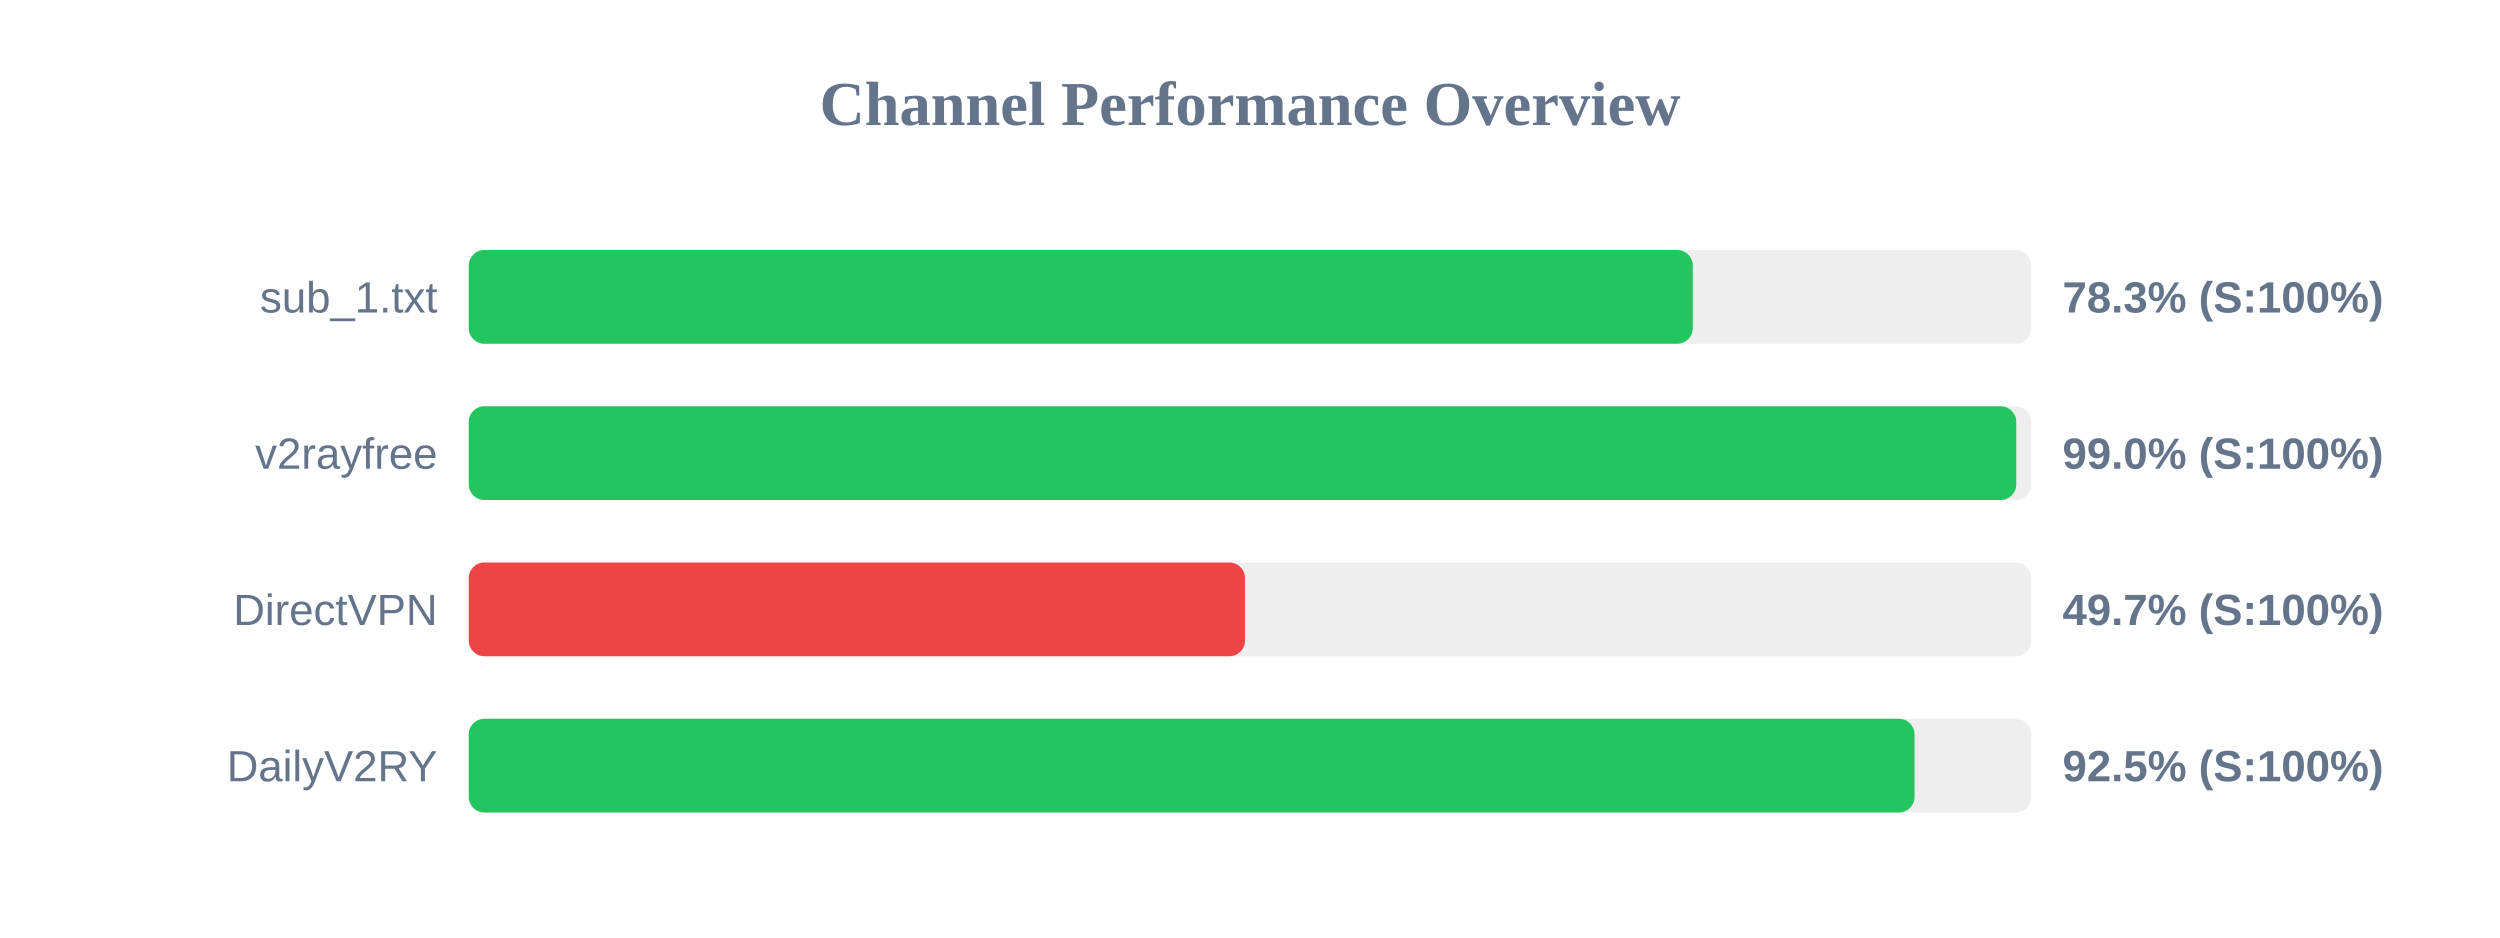
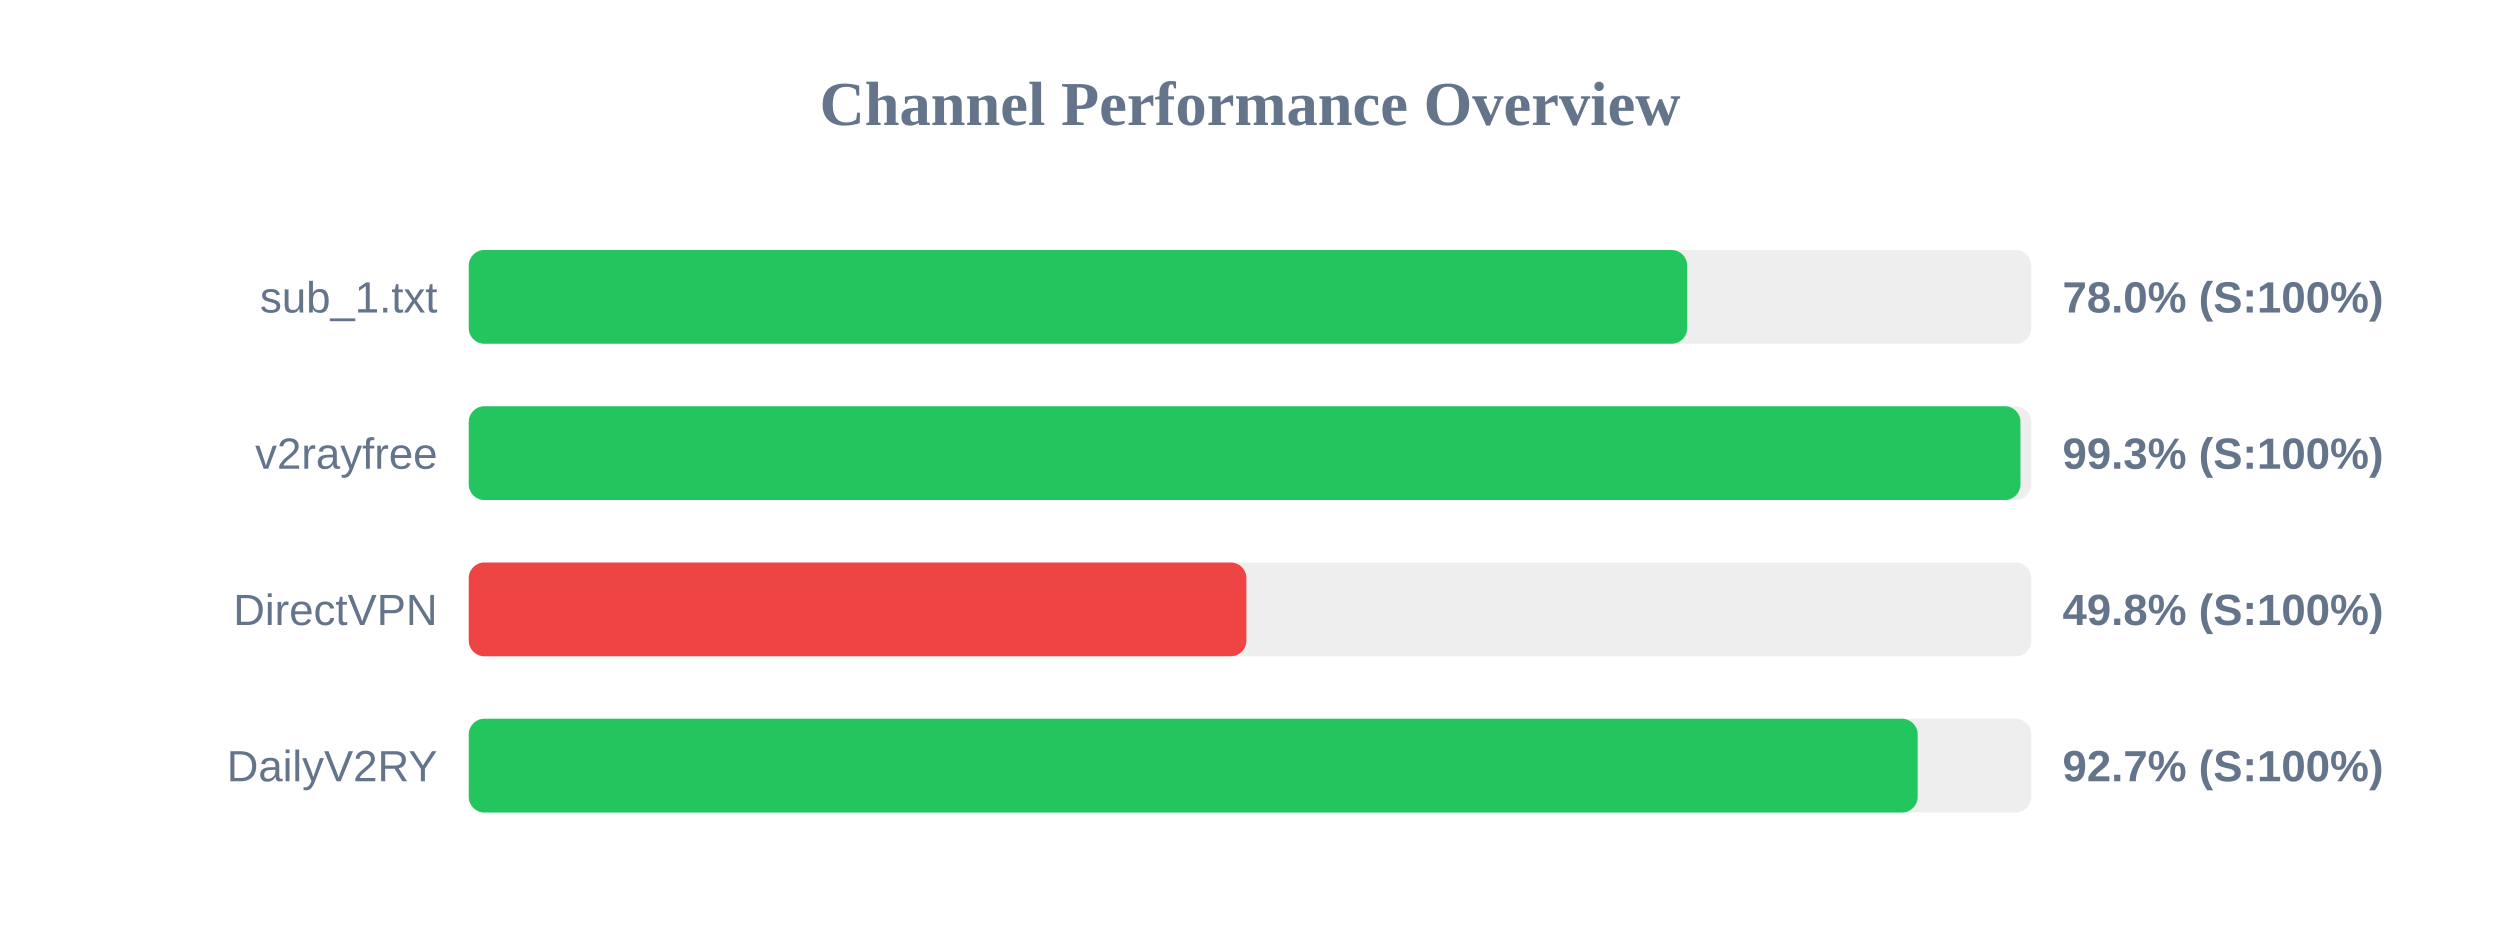
<svg xmlns="http://www.w3.org/2000/svg" width="800" height="300" version="1.1">
  <style>
        .row { font: 14px Arial; fill: #64748b; }
        .score { font: bold 14px Arial; fill: #64748b; }
    </style>
  <text x="400" y="40" text-anchor="middle" font-size="20px" font-weight="bold" fill="#64748b">Channel Performance Overview</text>
  <rect x="150" y="80" width="500" height="30" fill="#eee" rx="5" />
-   <rect x="150" y="80" width="391.7" height="30" fill="#22c55e" rx="5" />
+   <rect x="150" y="80" width="389.9" height="30" fill="#22c55e" rx="5" />
  <text x="140" y="100" text-anchor="end" class="row">sub_1.txt</text>
-   <text x="660" y="100" text-anchor="start" class="score">78.3% (S:100%)</text>
+   <text x="660" y="100" text-anchor="start" class="score">78.0% (S:100%)</text>
  <rect x="150" y="130" width="500" height="30" fill="#eee" rx="5" />
-   <rect x="150" y="130" width="495.2" height="30" fill="#22c55e" rx="5" />
+   <rect x="150" y="130" width="496.55" height="30" fill="#22c55e" rx="5" />
  <text x="140" y="150" text-anchor="end" class="row">v2rayfree</text>
-   <text x="660" y="150" text-anchor="start" class="score">99.0% (S:100%)</text>
+   <text x="660" y="150" text-anchor="start" class="score">99.3% (S:100%)</text>
  <rect x="150" y="180" width="500" height="30" fill="#eee" rx="5" />
-   <rect x="150" y="180" width="248.4" height="30" fill="#ef4444" rx="5" />
+   <rect x="150" y="180" width="248.85" height="30" fill="#ef4444" rx="5" />
  <text x="140" y="200" text-anchor="end" class="row">DirectVPN</text>
-   <text x="660" y="200" text-anchor="start" class="score">49.7% (S:100%)</text>
+   <text x="660" y="200" text-anchor="start" class="score">49.8% (S:100%)</text>
  <rect x="150" y="230" width="500" height="30" fill="#eee" rx="5" />
-   <rect x="150" y="230" width="462.65" height="30" fill="#22c55e" rx="5" />
+   <rect x="150" y="230" width="463.65" height="30" fill="#22c55e" rx="5" />
  <text x="140" y="250" text-anchor="end" class="row">DailyV2RY</text>
-   <text x="660" y="250" text-anchor="start" class="score">92.5% (S:100%)</text>
+   <text x="660" y="250" text-anchor="start" class="score">92.7% (S:100%)</text>
</svg>
